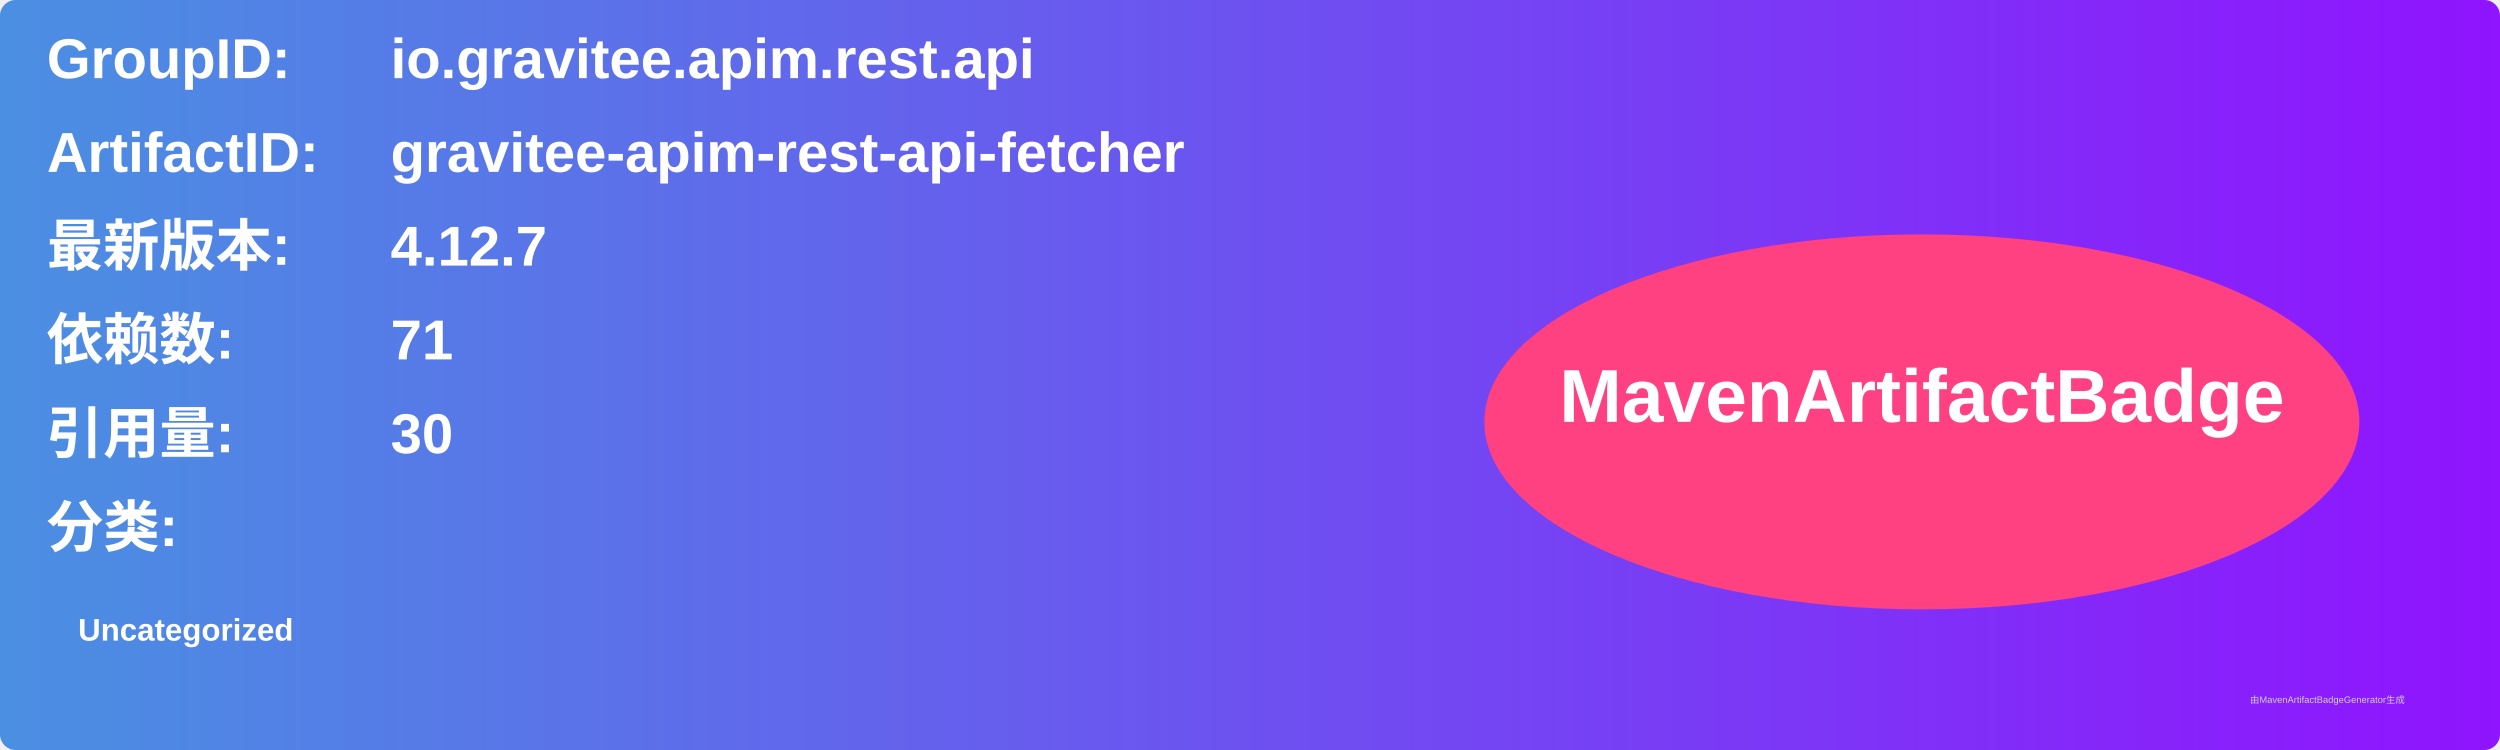
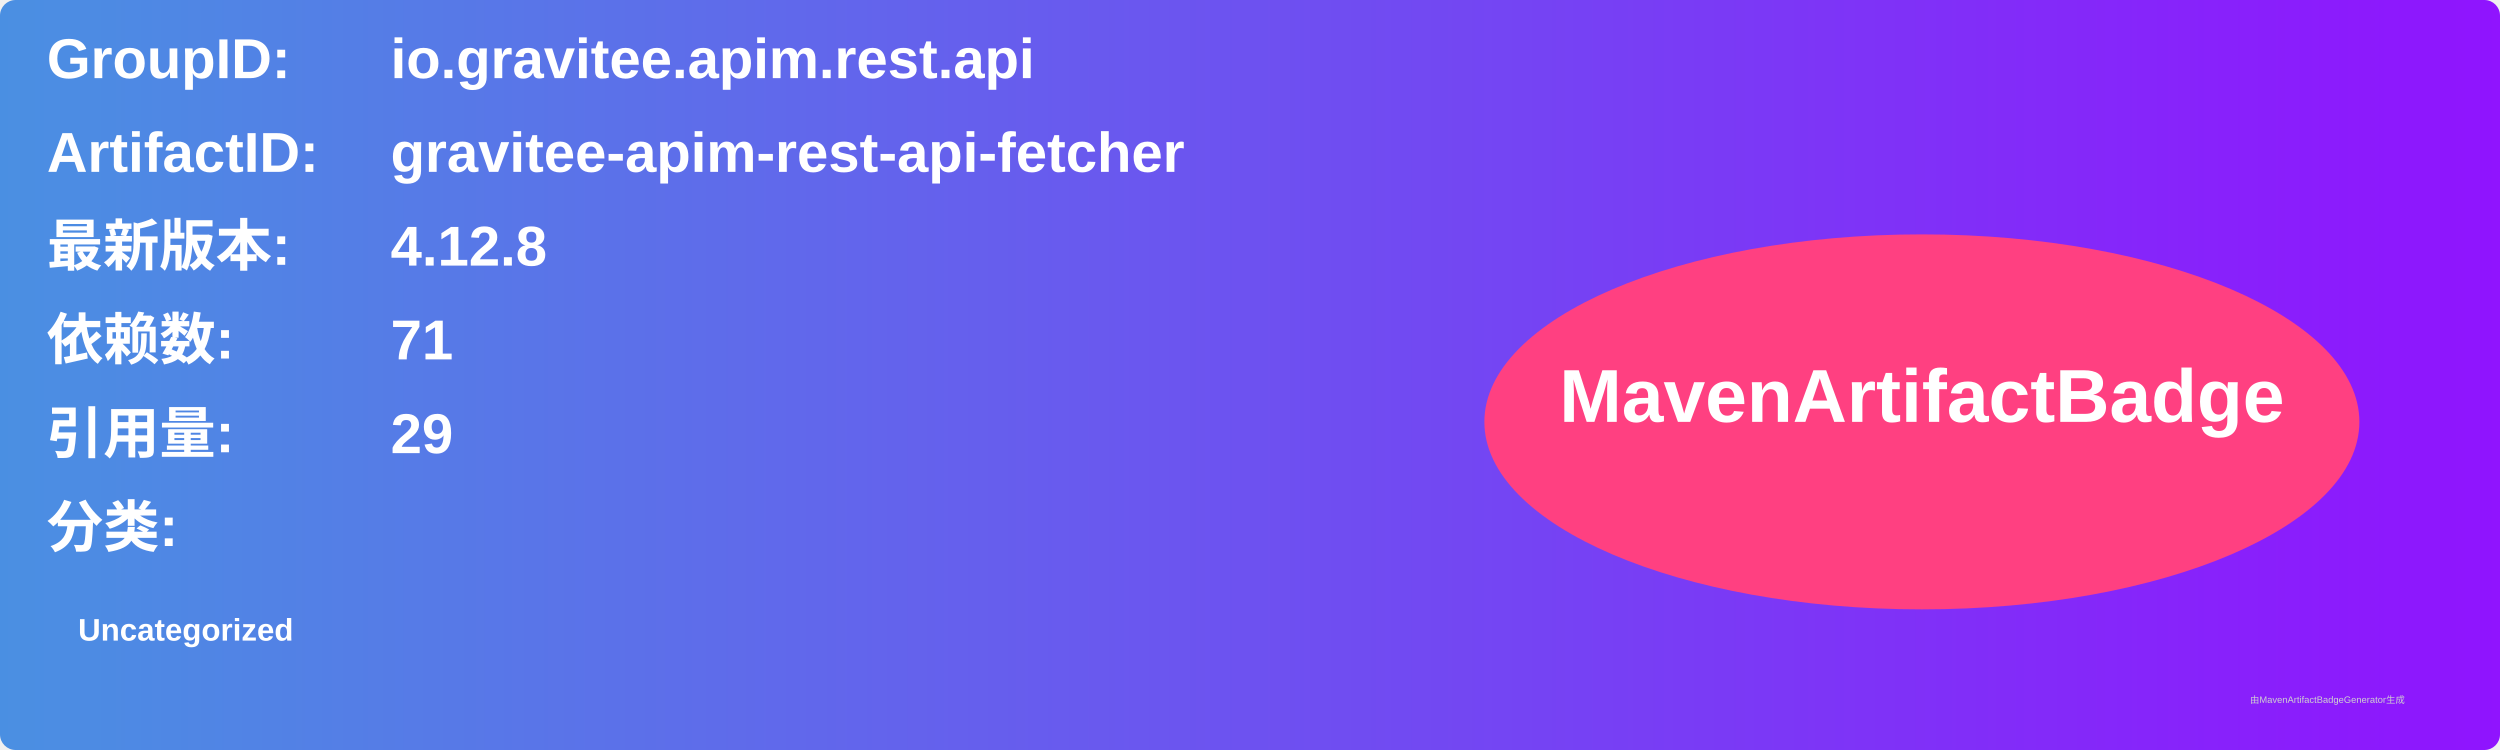
<svg xmlns="http://www.w3.org/2000/svg" width="800" height="240" viewBox="0 0 800 240">
  <linearGradient id="grad" x1="0%" y1="0%" x2="100%" y2="0%">
    <stop offset="0%" stop-color="#4a90e2" />
    <stop offset="100%" stop-color="#9013fe" />
  </linearGradient>
  <rect width="100%" height="100%" rx="5" ry="5" fill="url(#grad)" />
  <g transform="translate(15, 15)">
    <text x="0" y="10" font-family="Arial" font-size="18" fill="white" font-weight="bold" width="260">GroupID:</text>
    <text x="110" y="10" font-family="Arial" font-size="18" fill="white" font-weight="bold" width="460">io.gravitee.apim.rest.api</text>
    <text x="0" y="40" font-family="Arial" font-size="18" fill="white" font-weight="bold" width="260">ArtifactID:</text>
    <text x="110" y="40" font-family="Arial" font-size="18" fill="white" font-weight="bold" width="460">gravitee-apim-rest-api-fetcher</text>
    <text x="0" y="70" font-family="Arial" font-size="18" fill="white" font-weight="bold">最新版本:</text>
    <text x="110" y="70" font-family="Arial" font-size="18" fill="white" font-weight="bold">
-       <tspan font-weight="bold">4.12.7</tspan>
+       <tspan font-weight="bold">4.12.8</tspan>
    </text>
    <text x="0" y="100" font-family="Arial" font-size="18" fill="white" font-weight="bold">依赖数: </text>
    <text x="110" y="100" font-family="Arial" font-size="18" fill="white">
      <tspan font-weight="bold">71</tspan>
    </text>
    <text x="0" y="130" font-family="Arial" font-size="18" fill="white" font-weight="bold">引用量: </text>
    <text x="110" y="130" font-family="Arial" font-size="18" fill="white">
-       <tspan font-weight="bold">30</tspan>
+       <tspan font-weight="bold">29</tspan>
    </text>
    <text x="0" y="160" font-family="Arial" font-size="18" fill="white" font-weight="bold">分类:</text>
    <text x="10" y="190" font-family="Arial" font-size="10" fill="white">
      <tspan font-weight="bold">Uncategorized</tspan>
    </text>
    <ellipse cx="600" cy="120" rx="140" ry="60" fill="#ff4081" />
    <text x="600" y="120" text-anchor="middle" font-family="Arial" font-size="24" fill="white" font-weight="bold">MavenArtifactBadge</text>
  </g>
  <text x="720" y="225" font-family="Arial" font-size="3" fill="#d0d0d0">由MavenArtifactBadgeGenerator生成</text>
</svg>
